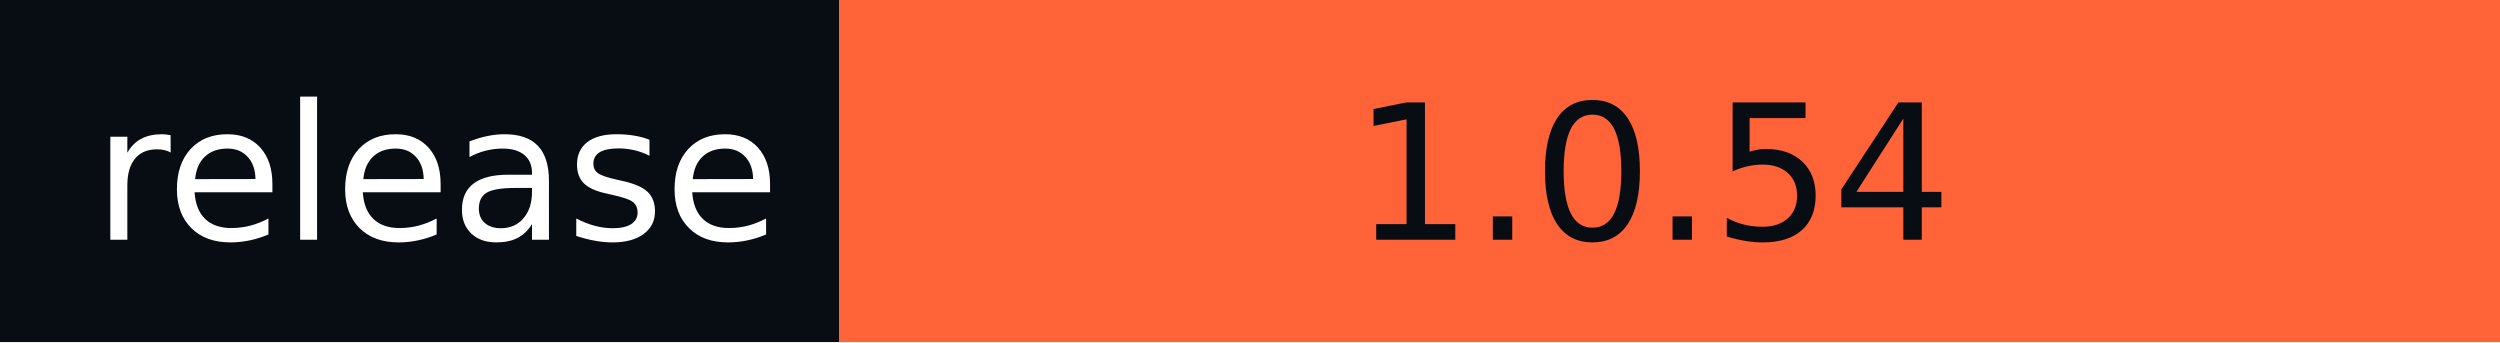
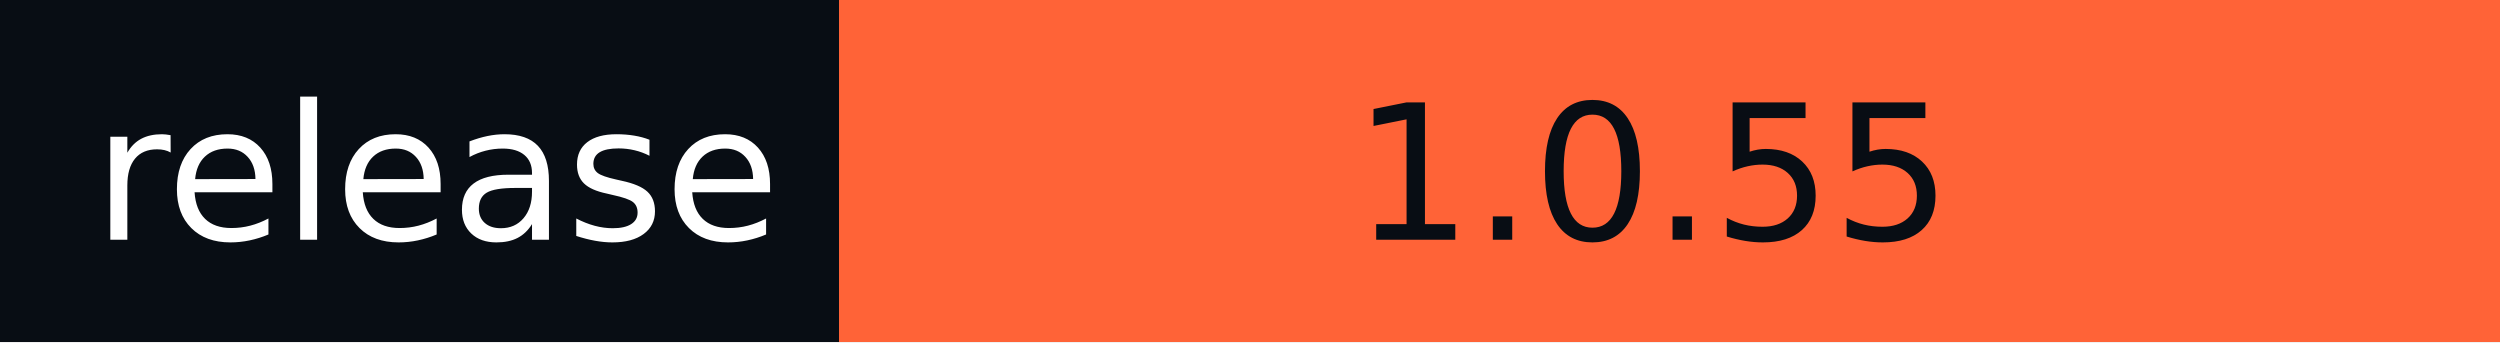
- <svg xmlns="http://www.w3.org/2000/svg" width="146" height="20" role="img" aria-label="release: 1.0.54">
+ <svg xmlns="http://www.w3.org/2000/svg" width="146" height="20" role="img" aria-label="release: 1.0.55">
  <g shape-rendering="crispEdges">
    <rect width="49" height="20" fill="#080d14" />
    <rect x="49" width="97" height="20" fill="#ff6337" />
  </g>
  <g fill="#fff" text-anchor="middle" font-family="Verdana,Geneva,DejaVu Sans,sans-serif" text-rendering="geometricPrecision" font-size="110">
    <text x="255" y="140" textLength="390" transform="scale(.1)">release</text>
-     <text x="965" y="140" textLength="870" transform="scale(.1)" fill="#080D14">1.0.54</text>
+     <text x="965" y="140" textLength="870" transform="scale(.1)" fill="#080D14">1.0.55</text>
  </g>
</svg>
